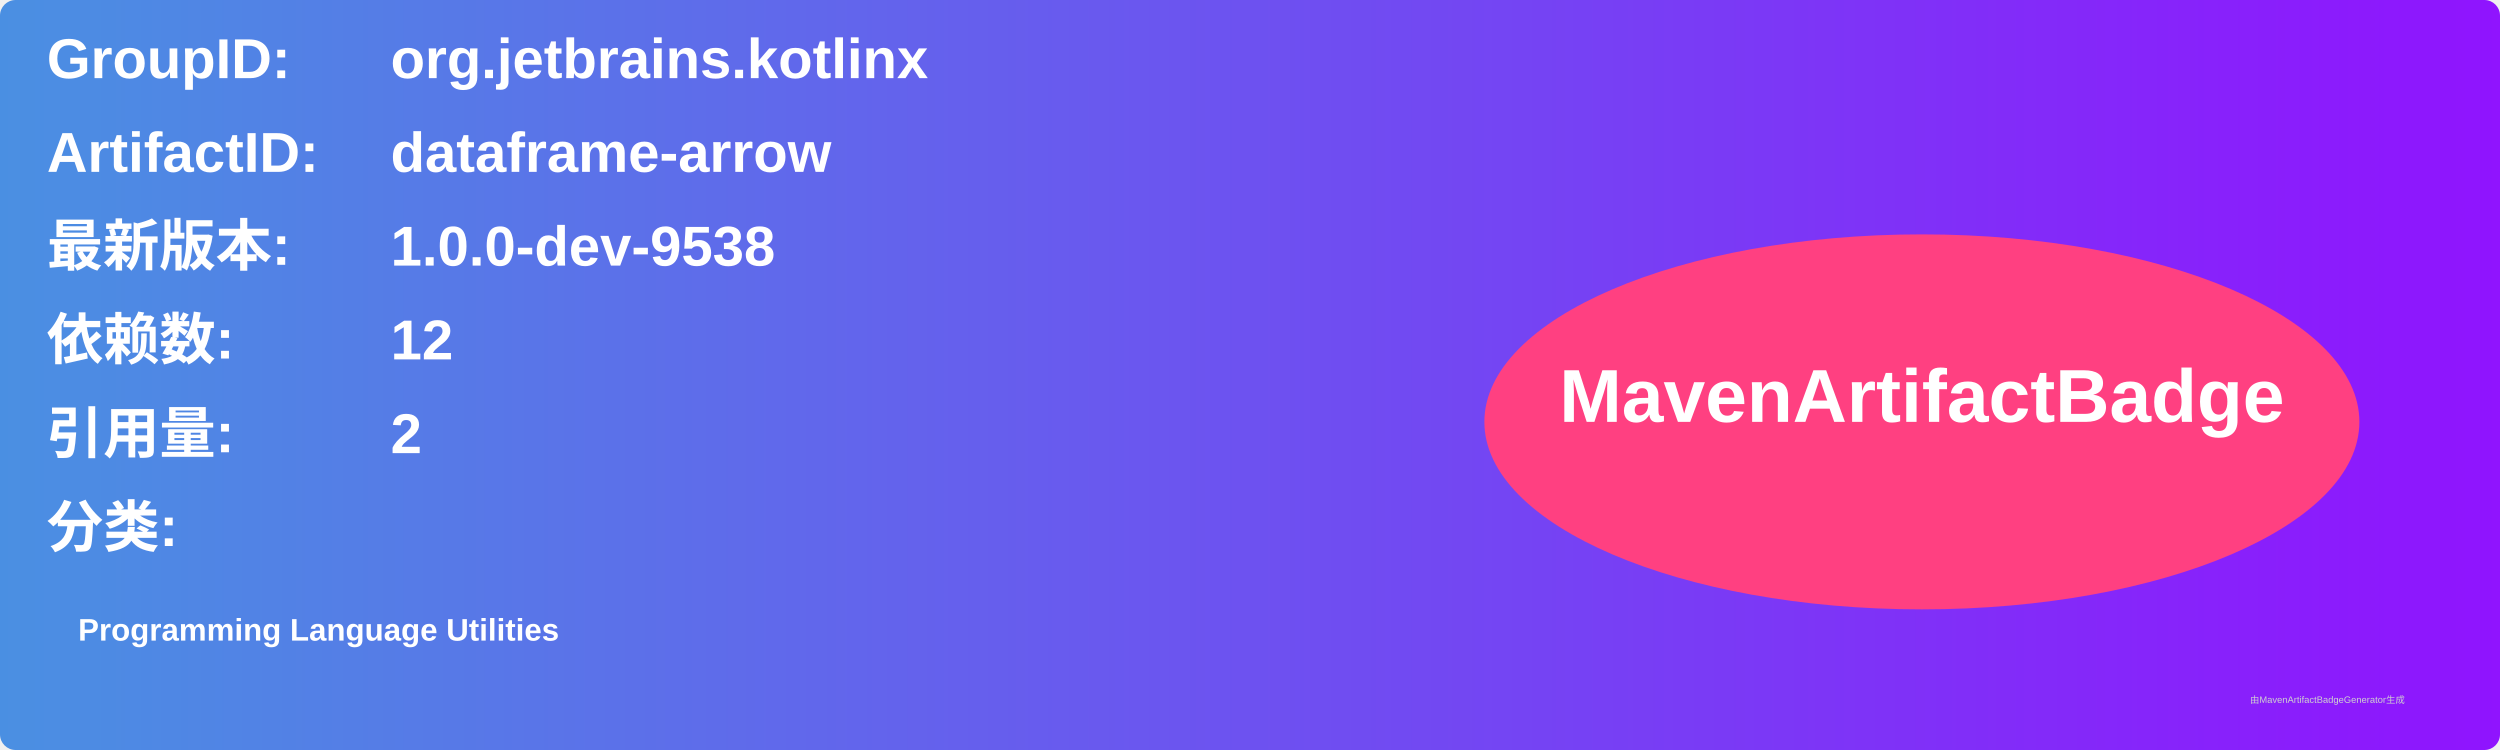
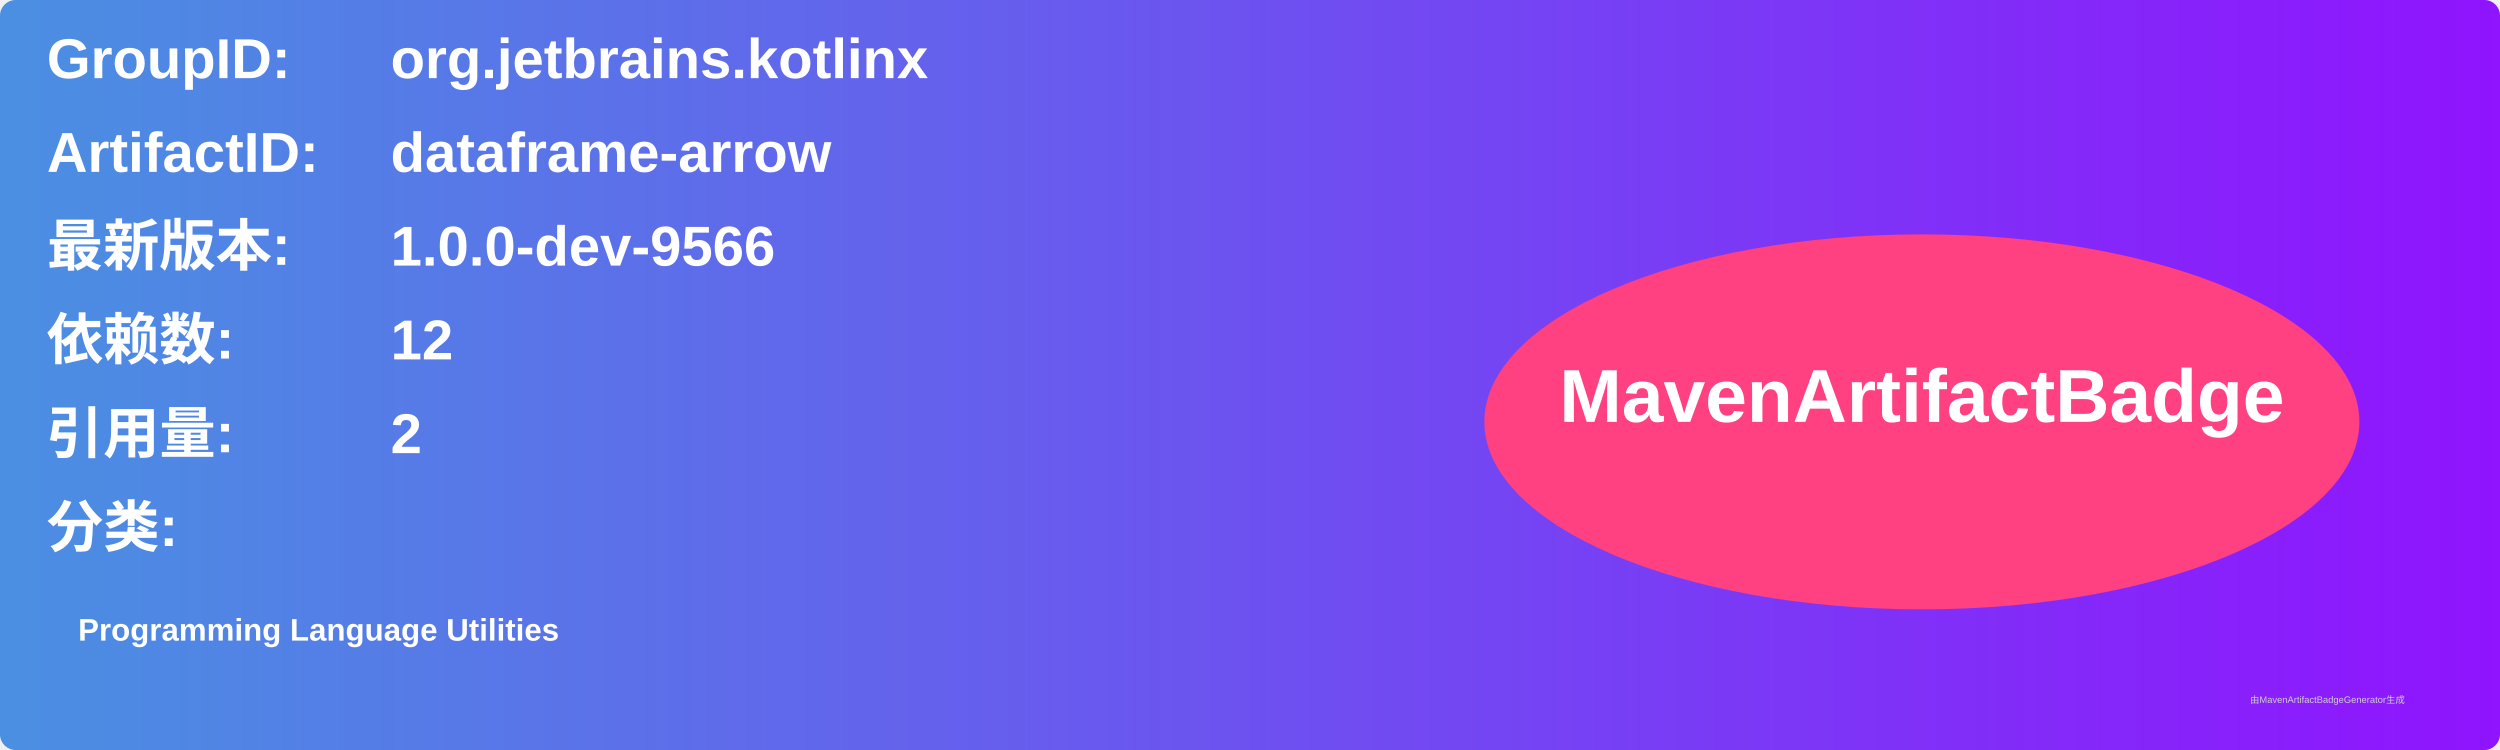
<svg xmlns="http://www.w3.org/2000/svg" width="800" height="240" viewBox="0 0 800 240">
  <linearGradient id="grad" x1="0%" y1="0%" x2="100%" y2="0%">
    <stop offset="0%" stop-color="#4a90e2" />
    <stop offset="100%" stop-color="#9013fe" />
  </linearGradient>
  <rect width="100%" height="100%" rx="5" ry="5" fill="url(#grad)" />
  <g transform="translate(15, 15)">
    <text x="0" y="10" font-family="Arial" font-size="18" fill="white" font-weight="bold" width="260">GroupID:</text>
    <text x="110" y="10" font-family="Arial" font-size="18" fill="white" font-weight="bold" width="460">org.jetbrains.kotlinx</text>
    <text x="0" y="40" font-family="Arial" font-size="18" fill="white" font-weight="bold" width="260">ArtifactID:</text>
    <text x="110" y="40" font-family="Arial" font-size="18" fill="white" font-weight="bold" width="460">dataframe-arrow</text>
    <text x="0" y="70" font-family="Arial" font-size="18" fill="white" font-weight="bold">最新版本:</text>
    <text x="110" y="70" font-family="Arial" font-size="18" fill="white" font-weight="bold">
-       <tspan font-weight="bold">1.0.0-dev-9538</tspan>
+       <tspan font-weight="bold">1.0.0-dev-9566</tspan>
    </text>
    <text x="0" y="100" font-family="Arial" font-size="18" fill="white" font-weight="bold">依赖数: </text>
    <text x="110" y="100" font-family="Arial" font-size="18" fill="white">
      <tspan font-weight="bold">12</tspan>
    </text>
    <text x="0" y="130" font-family="Arial" font-size="18" fill="white" font-weight="bold">引用量: </text>
    <text x="110" y="130" font-family="Arial" font-size="18" fill="white">
      <tspan font-weight="bold">2</tspan>
    </text>
    <text x="0" y="160" font-family="Arial" font-size="18" fill="white" font-weight="bold">分类:</text>
    <text x="10" y="190" font-family="Arial" font-size="10" fill="white">
      <tspan font-weight="bold">Programming Language Utilities</tspan>
    </text>
    <ellipse cx="600" cy="120" rx="140" ry="60" fill="#ff4081" />
    <text x="600" y="120" text-anchor="middle" font-family="Arial" font-size="24" fill="white" font-weight="bold">MavenArtifactBadge</text>
  </g>
  <text x="720" y="225" font-family="Arial" font-size="3" fill="#d0d0d0">由MavenArtifactBadgeGenerator生成</text>
</svg>
